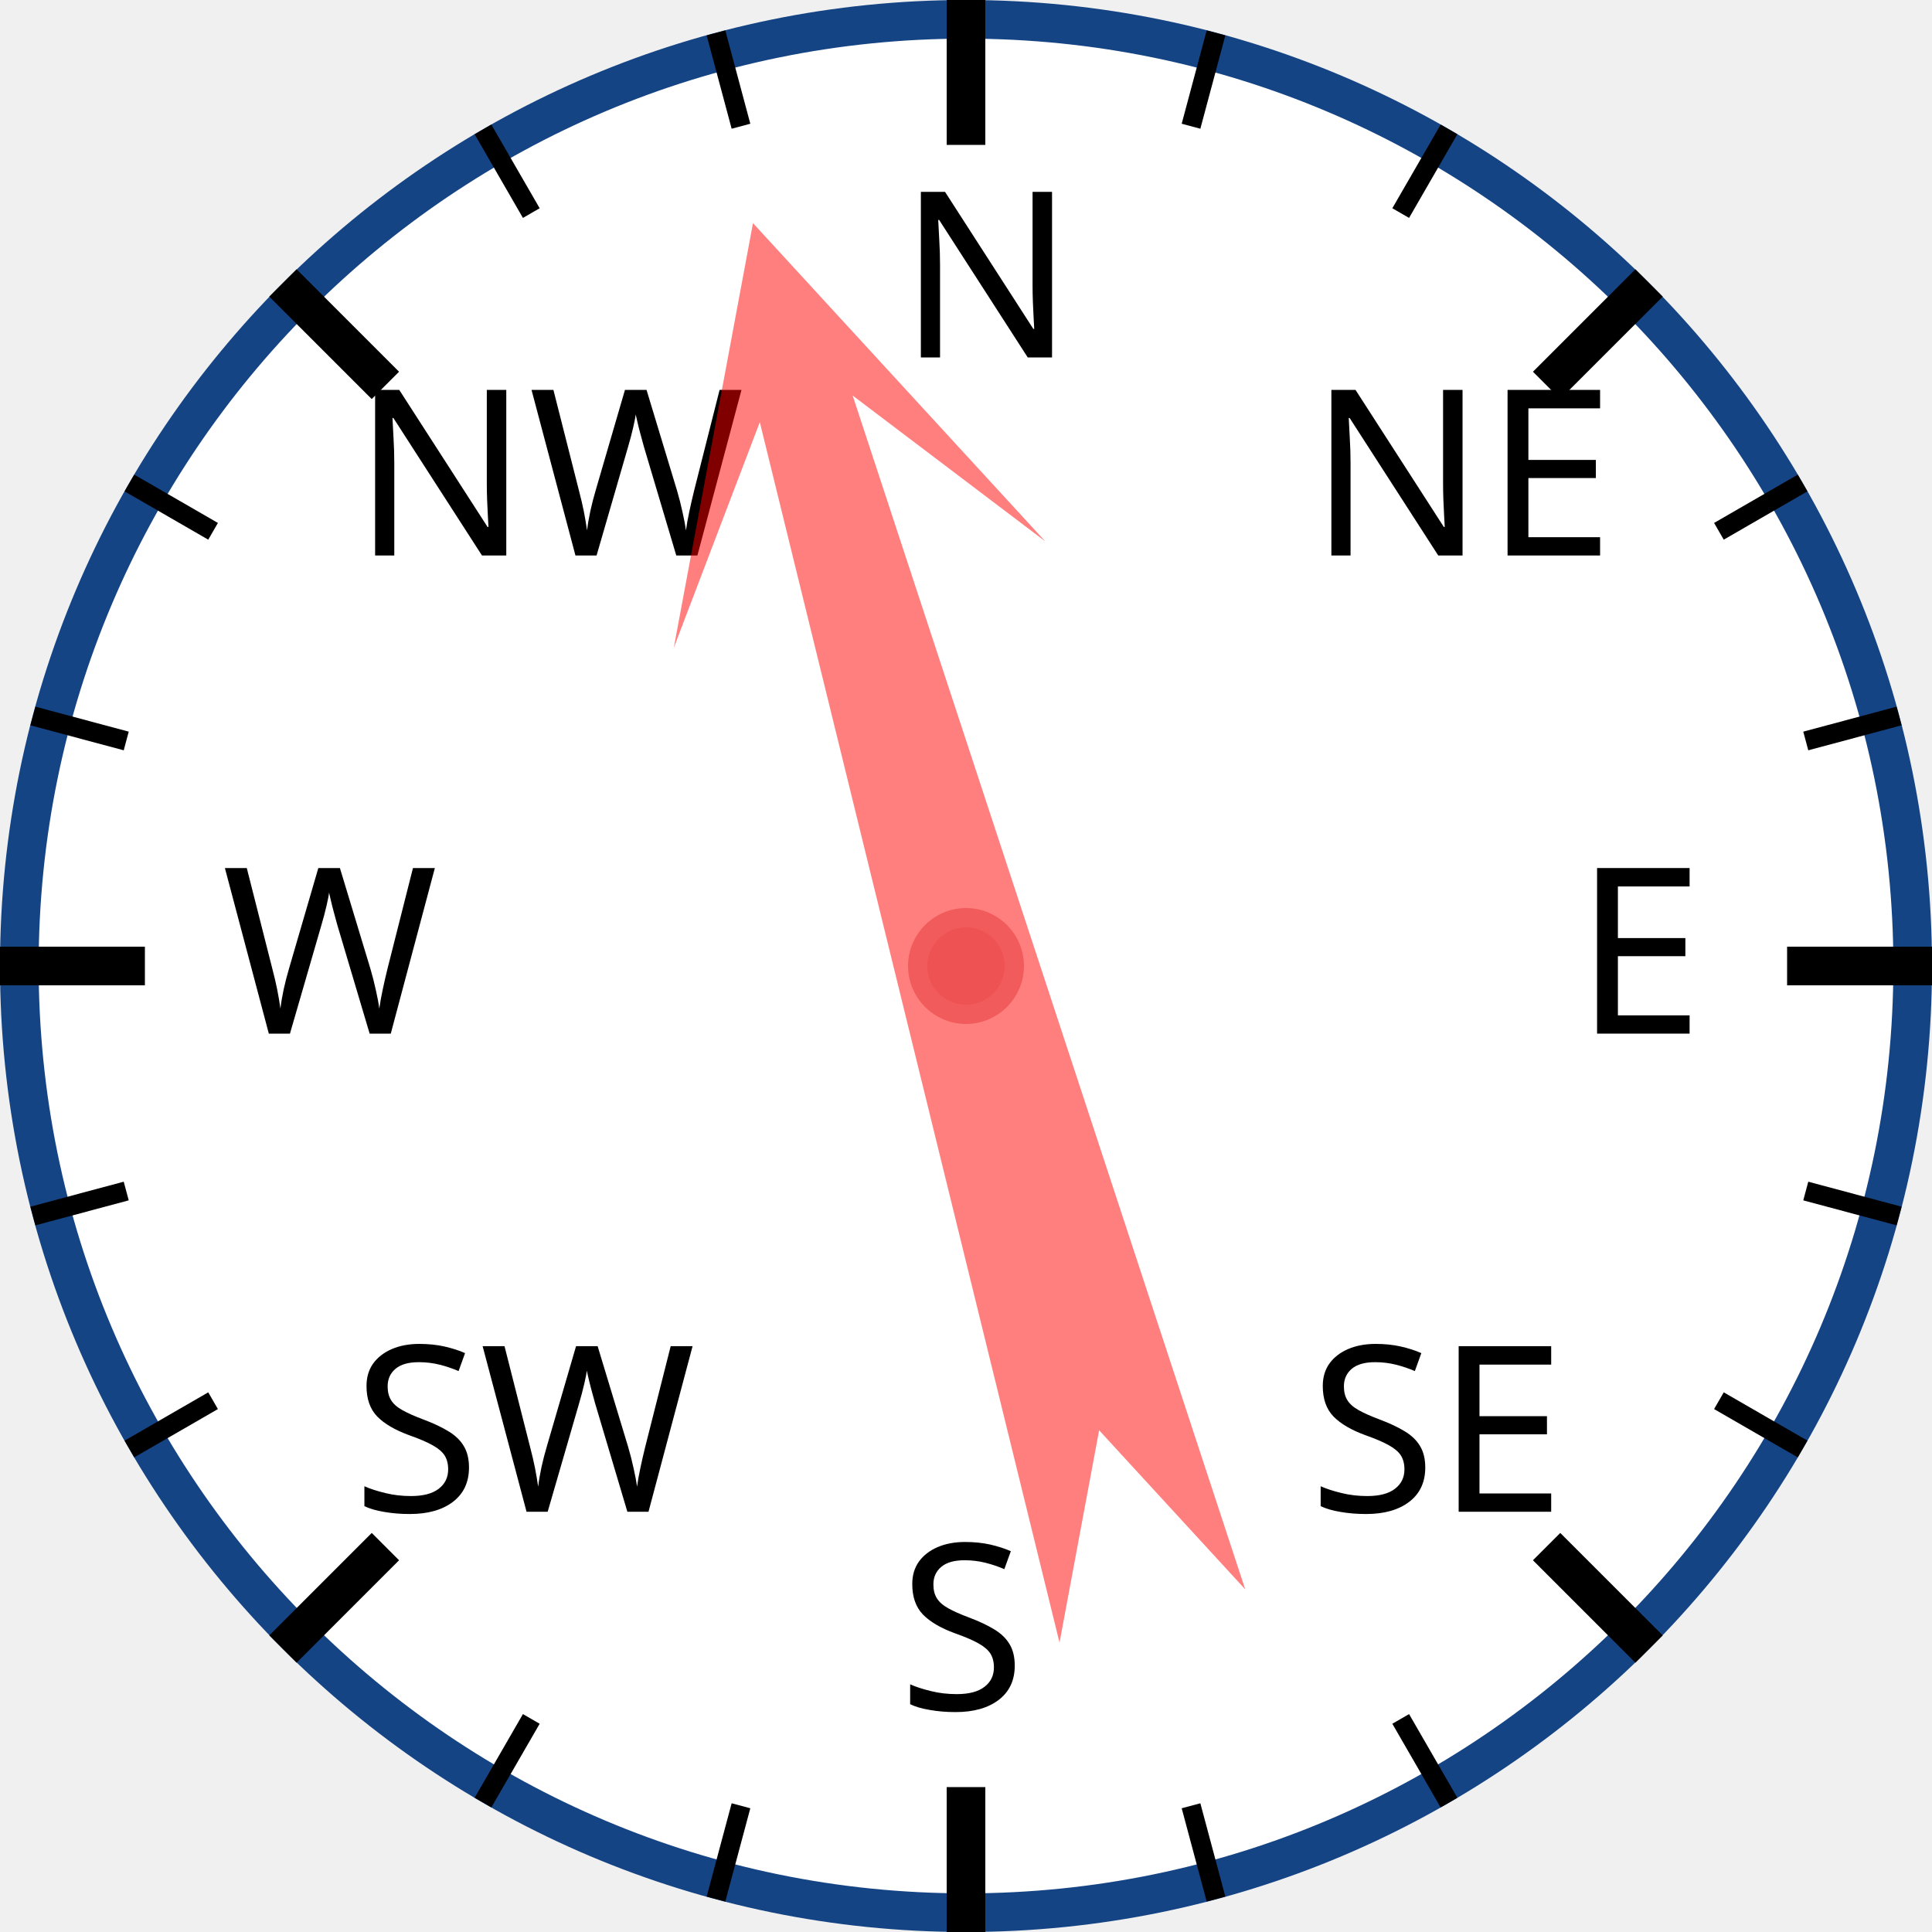
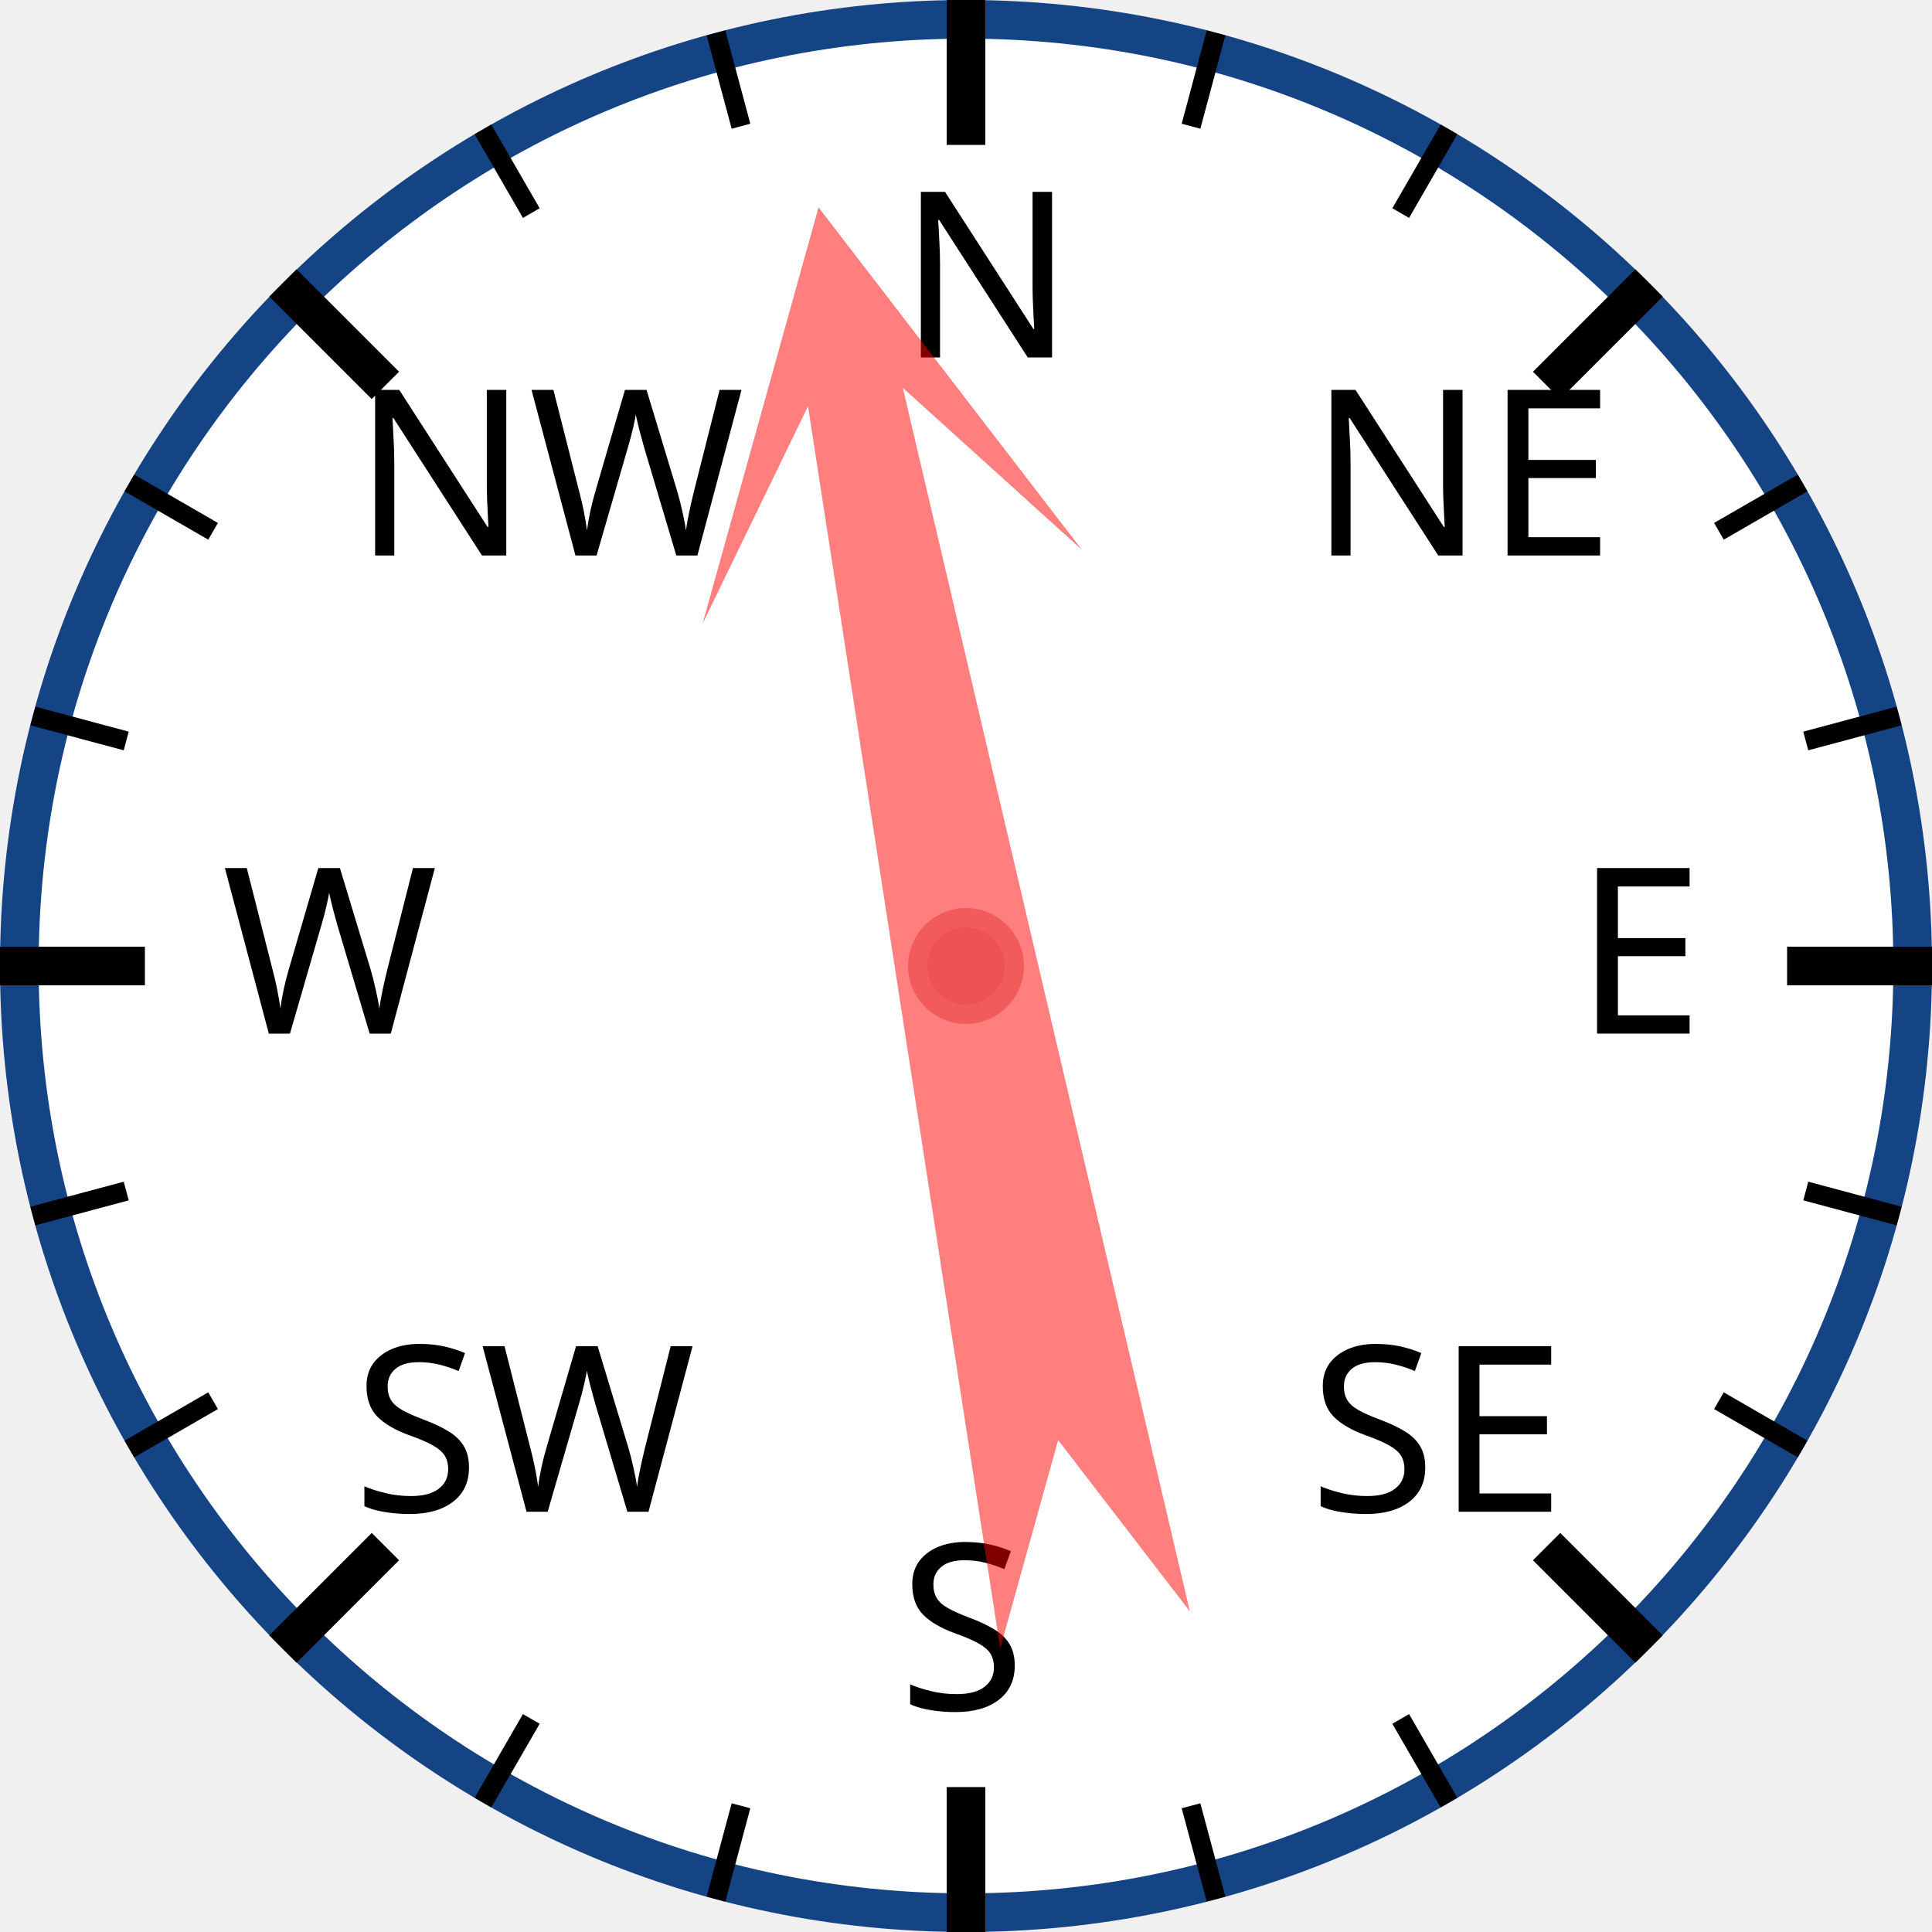
<svg xmlns="http://www.w3.org/2000/svg" width="120px" height="120px" viewBox="0 0 200 200">
  <circle cx="100" cy="100" r="98" style="fill: white; stroke: #154485; stroke-width: 4;" />
  <text x="93.0" y="37.0" style="font-family: sans-serif; font-size: 18pt;">N</text>
  <line x1="100.0" y1="0.0" x2="100.0" y2="15.0" style="stroke: black; stroke-width: 4;" />
  <line x1="74.118" y1="3.407" x2="76.706" y2="13.067" style="stroke: black; stroke-width: 2;" />
  <line x1="50" y1="13.397" x2="55" y2="22.058" style="stroke: black; stroke-width: 2;" />
  <text x="36.503" y="57.503" style="font-family: sans-serif; font-size: 18pt;">NW</text>
  <line x1="29.289" y1="29.289" x2="39.896" y2="39.896" style="stroke: black; stroke-width: 4;" />
  <line x1="13.397" y1="50" x2="22.058" y2="55" style="stroke: black; stroke-width: 2;" />
  <line x1="3.407" y1="74.118" x2="13.067" y2="76.706" style="stroke: black; stroke-width: 2;" />
  <text x="23.0" y="107.0" style="font-family: sans-serif; font-size: 18pt;">W</text>
  <line x1="0.0" y1="100.0" x2="15.0" y2="100.0" style="stroke: black; stroke-width: 4;" />
  <line x1="3.407" y1="125.882" x2="13.067" y2="123.294" style="stroke: black; stroke-width: 2;" />
  <line x1="13.397" y1="150" x2="22.058" y2="145" style="stroke: black; stroke-width: 2;" />
  <text x="36.503" y="156.497" style="font-family: sans-serif; font-size: 18pt;">SW</text>
  <line x1="29.289" y1="170.711" x2="39.896" y2="160.104" style="stroke: black; stroke-width: 4;" />
  <line x1="50" y1="186.603" x2="55" y2="177.942" style="stroke: black; stroke-width: 2;" />
  <line x1="74.118" y1="196.593" x2="76.706" y2="186.933" style="stroke: black; stroke-width: 2;" />
  <text x="93" y="177.0" style="font-family: sans-serif; font-size: 18pt;">S</text>
  <line x1="100" y1="200.0" x2="100" y2="185.0" style="stroke: black; stroke-width: 4;" />
  <line x1="125.882" y1="196.593" x2="123.294" y2="186.933" style="stroke: black; stroke-width: 2;" />
  <line x1="150.0" y1="186.603" x2="145.0" y2="177.942" style="stroke: black; stroke-width: 2;" />
  <text x="135.497" y="156.497" style="font-family: sans-serif; font-size: 18pt;">SE</text>
  <line x1="170.711" y1="170.711" x2="160.104" y2="160.104" style="stroke: black; stroke-width: 4;" />
  <line x1="186.603" y1="150" x2="177.942" y2="145" style="stroke: black; stroke-width: 2;" />
  <line x1="196.593" y1="125.882" x2="186.933" y2="123.294" style="stroke: black; stroke-width: 2;" />
  <text x="163.0" y="107" style="font-family: sans-serif; font-size: 18pt;">E</text>
  <line x1="200.0" y1="100" x2="185.0" y2="100" style="stroke: black; stroke-width: 4;" />
  <line x1="196.593" y1="74.118" x2="186.933" y2="76.706" style="stroke: black; stroke-width: 2;" />
  <line x1="186.603" y1="50" x2="177.942" y2="55" style="stroke: black; stroke-width: 2;" />
  <text x="135.497" y="57.503" style="font-family: sans-serif; font-size: 18pt;">NE</text>
  <line x1="170.711" y1="29.289" x2="160.104" y2="39.896" style="stroke: black; stroke-width: 4;" />
  <line x1="150" y1="13.397" x2="145" y2="22.058" style="stroke: black; stroke-width: 2;" />
  <line x1="125.882" y1="3.407" x2="123.294" y2="13.067" style="stroke: black; stroke-width: 2;" />
-   <polygon points="100 20 120 60 105 40 110 170 100 150 90 170 95 40 80 60" style="fill: red; fill-opacity: 0.5;" transform="rotate(344,100,100)" />
+   <polygon points="100 20 120 60 105 40 110 170 100 150 90 170 95 40 80 60" style="fill: red; fill-opacity: 0.5;" transform="rotate(349,100,100)" />
  <circle cx="100" cy="100" r="5" style="fill: #EE5252; stroke: #F25B5B; stroke-width: 2;" />
</svg>
